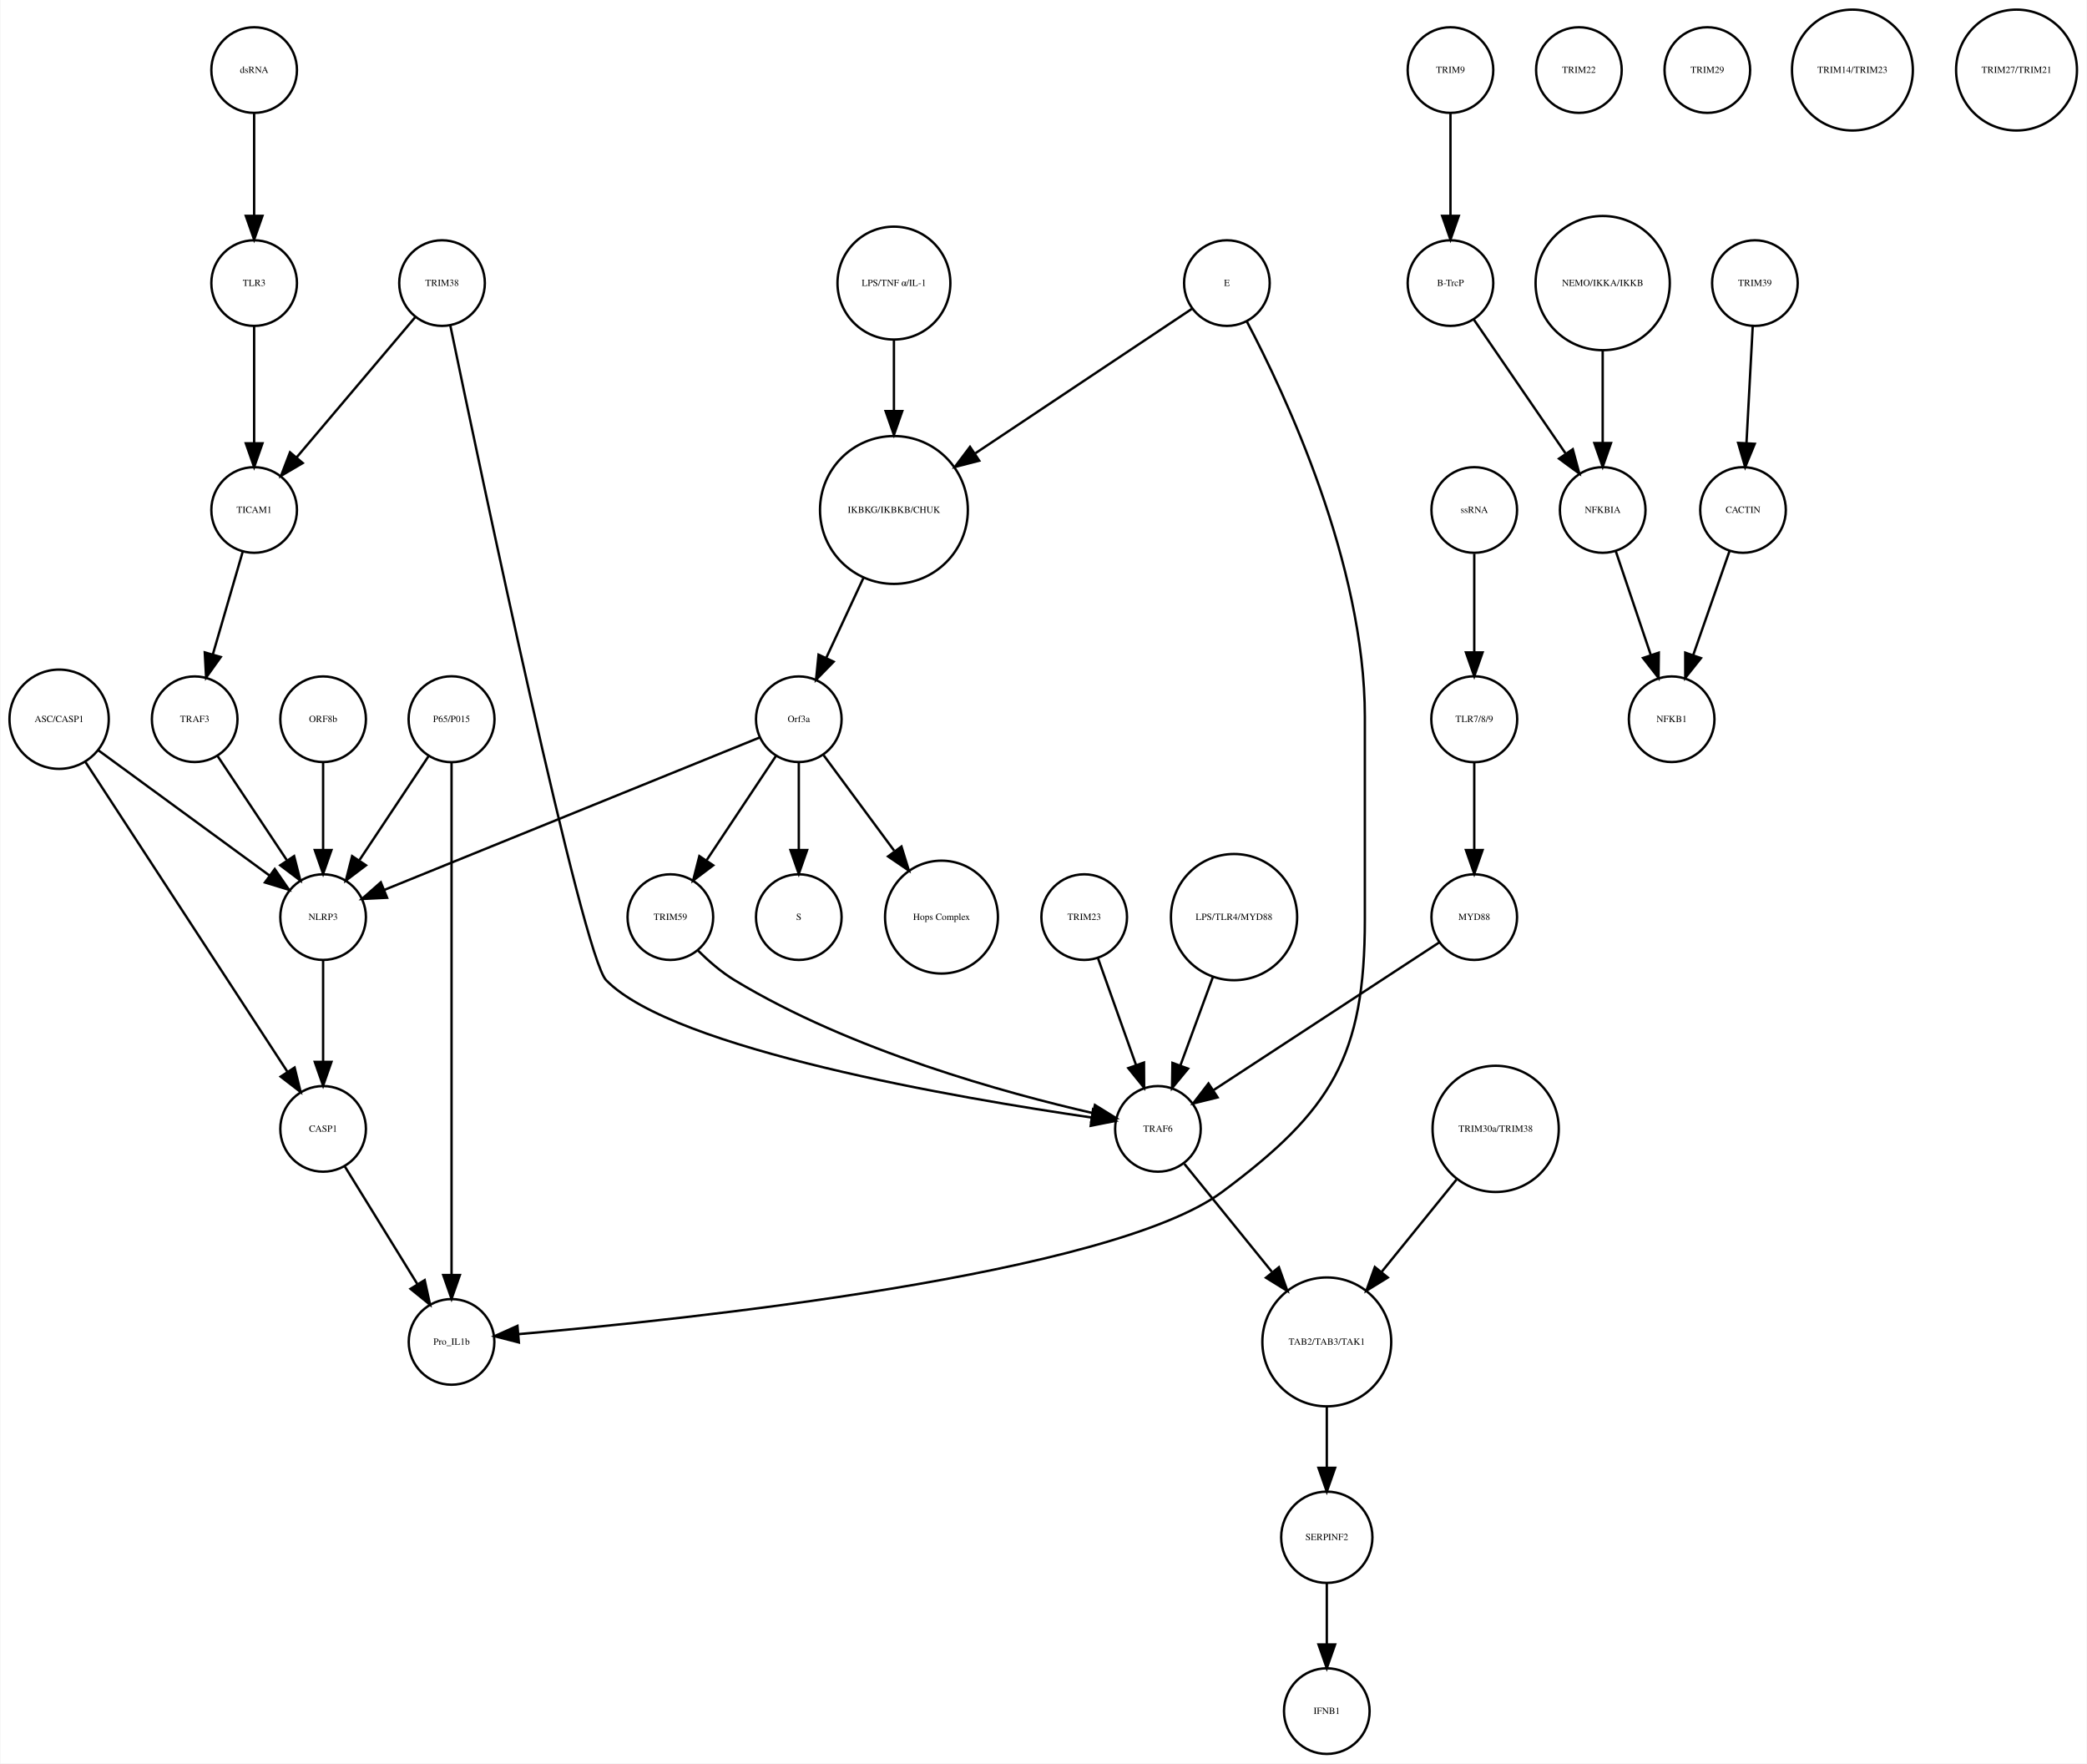
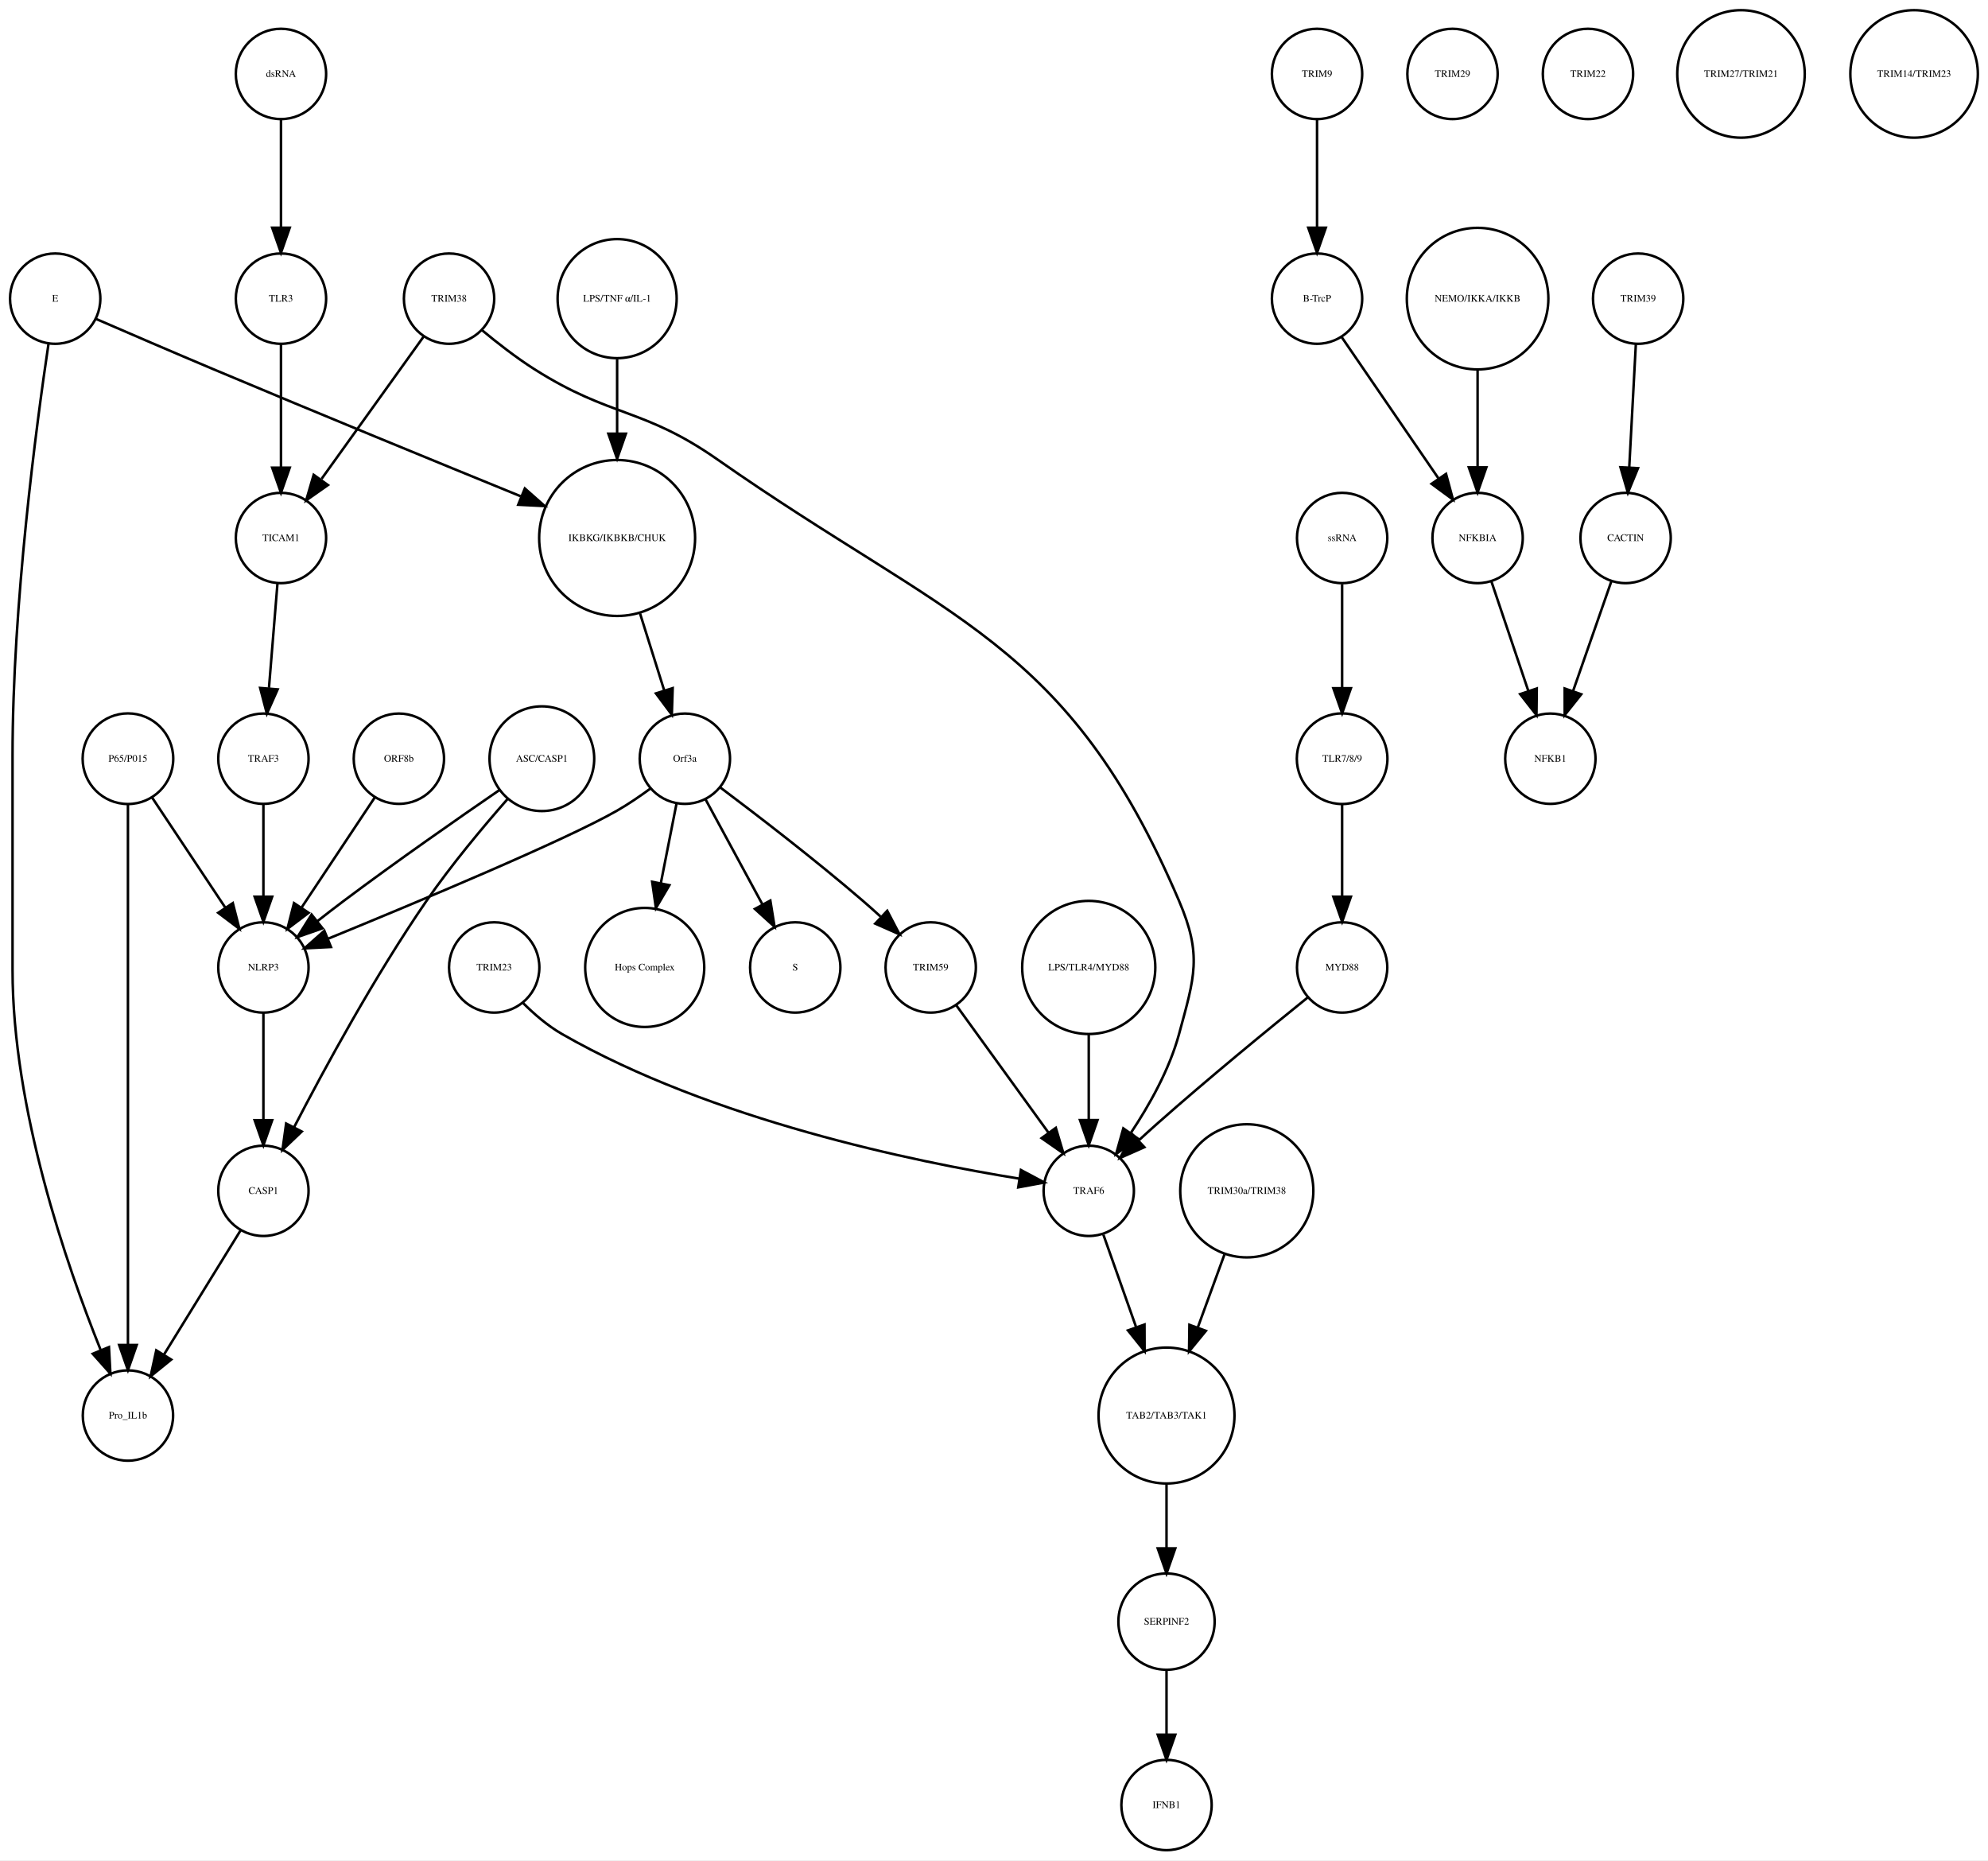
- <svg xmlns="http://www.w3.org/2000/svg" width="877pt" height="741pt" viewBox="0.00 0.00 877.14 741.41">
+ <svg xmlns="http://www.w3.org/2000/svg" width="792pt" height="741pt" viewBox="0.00 0.00 792.46 741.41">
  <g id="graph0" class="graph" transform="scale(1 1) rotate(0) translate(4 737.415)">
-     <polygon fill="white" stroke="none" points="-4,4 -4,-737.415 873.139,-737.415 873.139,4 -4,4" />
+     <polygon fill="white" stroke="none" points="-4,4 -4,-737.415 788.456,-737.415 788.456,4 -4,4" />
    <g id="node1" class="node">
-       <ellipse fill="none" stroke="black" cx="371.683" cy="-522.999" rx="31.08" ry="31.08" />
-       <text text-anchor="middle" x="371.683" y="-521.799" font-family="Times,serif" font-size="4.00">IKBKG/IKBKB/CHUK</text>
+       <ellipse fill="none" stroke="black" cx="242" cy="-522.999" rx="31.08" ry="31.08" />
+       <text text-anchor="middle" x="242" y="-521.799" font-family="Times,serif" font-size="4.00">IKBKG/IKBKB/CHUK</text>
    </g>
    <g id="node2" class="node">
-       <ellipse fill="none" stroke="black" cx="331.683" cy="-435.026" rx="18" ry="18" />
-       <text text-anchor="middle" x="331.683" y="-433.826" font-family="Times,serif" font-size="4.00">Orf3a</text>
+       <ellipse fill="none" stroke="black" cx="269" cy="-435.026" rx="18" ry="18" />
+       <text text-anchor="middle" x="269" y="-433.826" font-family="Times,serif" font-size="4.00">Orf3a</text>
    </g>
    <g id="edge1" class="edge">
-       <path fill="none" stroke="black" d="M358.806,-494.323C353.822,-483.61 348.158,-471.437 343.3,-460.996" />
-       <polygon fill="black" stroke="black" points="346.33,-459.21 338.938,-451.62 339.983,-462.163 346.33,-459.21" />
+       <path fill="none" stroke="black" d="M251.141,-492.892C254.242,-483.019 257.686,-472.051 260.717,-462.402" />
+       <polygon fill="black" stroke="black" points="264.149,-463.154 263.806,-452.564 257.471,-461.056 264.149,-463.154" />
    </g>
    <g id="node3" class="node">
-       <ellipse fill="none" stroke="black" cx="331.683" cy="-351.827" rx="18" ry="18" />
-       <text text-anchor="middle" x="331.683" y="-350.627" font-family="Times,serif" font-size="4.00">S</text>
+       <ellipse fill="none" stroke="black" cx="313" cy="-351.827" rx="18" ry="18" />
+       <text text-anchor="middle" x="313" y="-350.627" font-family="Times,serif" font-size="4.00">S</text>
    </g>
    <g id="edge2" class="edge">
-       <path fill="none" stroke="black" d="M331.683,-416.806C331.683,-406.148 331.683,-392.23 331.683,-380.097" />
-       <polygon fill="black" stroke="black" points="335.183,-380.022 331.683,-370.022 328.183,-380.022 335.183,-380.022" />
+       <path fill="none" stroke="black" d="M277.276,-418.753C283.668,-406.958 292.632,-390.414 299.982,-376.851" />
+       <polygon fill="black" stroke="black" points="303.074,-378.491 304.761,-368.031 296.919,-375.156 303.074,-378.491" />
    </g>
    <g id="node9" class="node">
-       <ellipse fill="none" stroke="black" cx="391.683" cy="-351.827" rx="23.73" ry="23.73" />
-       <text text-anchor="middle" x="391.683" y="-350.627" font-family="Times,serif" font-size="4.00">Hops Complex</text>
+       <ellipse fill="none" stroke="black" cx="253" cy="-351.827" rx="23.73" ry="23.73" />
+       <text text-anchor="middle" x="253" y="-350.627" font-family="Times,serif" font-size="4.00">Hops Complex</text>
    </g>
    <g id="edge3" class="edge">
-       <path fill="none" stroke="black" d="M342.134,-419.882C350.287,-408.85 361.85,-393.2 371.756,-379.794" />
-       <polygon fill="black" stroke="black" points="374.846,-381.502 377.974,-371.379 369.216,-377.342 374.846,-381.502" />
+       <path fill="none" stroke="black" d="M265.685,-417.202C263.881,-408.049 261.587,-396.407 259.448,-385.548" />
+       <polygon fill="black" stroke="black" points="262.832,-384.617 257.464,-375.483 255.964,-385.971 262.832,-384.617" />
+     </g>
+     <g id="node11" class="node">
+       <ellipse fill="none" stroke="black" cx="101" cy="-351.827" rx="18" ry="18" />
+       <text text-anchor="middle" x="101" y="-350.627" font-family="Times,serif" font-size="4.00">NLRP3</text>
+     </g>
+     <g id="edge4" class="edge">
+       <path fill="none" stroke="black" d="M255.378,-423.207C251.211,-420.144 246.529,-416.941 242,-414.343 221.44,-402.554 161.617,-377.544 126.854,-363.311" />
+       <polygon fill="black" stroke="black" points="127.935,-359.972 117.354,-359.434 125.291,-366.453 127.935,-359.972" />
+     </g>
+     <g id="node17" class="node">
+       <ellipse fill="none" stroke="black" cx="367" cy="-351.827" rx="18" ry="18" />
+       <text text-anchor="middle" x="367" y="-350.627" font-family="Times,serif" font-size="4.00">TRIM59</text>
+     </g>
+     <g id="edge5" class="edge">
+       <path fill="none" stroke="black" d="M283.181,-423.514C297.736,-412.584 320.892,-394.805 340,-378.343 342.291,-376.37 344.647,-374.264 346.97,-372.14" />
+       <polygon fill="black" stroke="black" points="349.674,-374.403 354.585,-365.015 344.891,-369.292 349.674,-374.403" />
+     </g>
+     <g id="node4" class="node">
+       <ellipse fill="none" stroke="black" cx="521" cy="-707.959" rx="18" ry="18" />
+       <text text-anchor="middle" x="521" y="-706.759" font-family="Times,serif" font-size="4.00">TRIM9</text>
+     </g>
+     <g id="node5" class="node">
+       <ellipse fill="none" stroke="black" cx="521" cy="-618.396" rx="18" ry="18" />
+       <text text-anchor="middle" x="521" y="-617.196" font-family="Times,serif" font-size="4.00">B-TrcP</text>
+     </g>
+     <g id="edge6" class="edge">
+       <path fill="none" stroke="black" d="M521,-689.659C521,-677.426 521,-660.775 521,-646.753" />
+       <polygon fill="black" stroke="black" points="524.5,-646.659 521,-636.659 517.5,-646.659 524.5,-646.659" />
+     </g>
+     <g id="node37" class="node">
+       <ellipse fill="none" stroke="black" cx="585" cy="-522.999" rx="18" ry="18" />
+       <text text-anchor="middle" x="585" y="-521.799" font-family="Times,serif" font-size="4.00">NFKBIA</text>
+     </g>
+     <g id="edge7" class="edge">
+       <path fill="none" stroke="black" d="M530.72,-603.211C540.964,-588.262 557.254,-564.489 569.319,-546.883" />
+       <polygon fill="black" stroke="black" points="572.423,-548.545 575.188,-538.317 566.648,-544.588 572.423,-548.545" />
+     </g>
+     <g id="node6" class="node">
+       <ellipse fill="none" stroke="black" cx="649" cy="-618.396" rx="18" ry="18" />
+       <text text-anchor="middle" x="649" y="-617.196" font-family="Times,serif" font-size="4.00">TRIM39</text>
+     </g>
+     <g id="node7" class="node">
+       <ellipse fill="none" stroke="black" cx="644" cy="-522.999" rx="18" ry="18" />
+       <text text-anchor="middle" x="644" y="-521.799" font-family="Times,serif" font-size="4.00">CACTIN</text>
+     </g>
+     <g id="edge8" class="edge">
+       <path fill="none" stroke="black" d="M648.083,-600.265C647.35,-586.573 646.308,-567.12 645.461,-551.288" />
+       <polygon fill="black" stroke="black" points="648.941,-550.819 644.911,-541.021 641.951,-551.193 648.941,-550.819" />
+     </g>
+     <g id="node8" class="node">
+       <ellipse fill="none" stroke="black" cx="614" cy="-435.026" rx="18" ry="18" />
+       <text text-anchor="middle" x="614" y="-433.826" font-family="Times,serif" font-size="4.00">NFKB1</text>
+     </g>
+     <g id="edge9" class="edge">
+       <path fill="none" stroke="black" d="M638.357,-505.828C634.069,-493.538 628.081,-476.378 623.115,-462.149" />
+       <polygon fill="black" stroke="black" points="626.319,-460.705 619.719,-452.417 619.71,-463.012 626.319,-460.705" />
+     </g>
+     <g id="node10" class="node">
+       <ellipse fill="none" stroke="black" cx="575" cy="-707.959" rx="18" ry="18" />
+       <text text-anchor="middle" x="575" y="-706.759" font-family="Times,serif" font-size="4.00">TRIM29</text>
+     </g>
+     <g id="node38" class="node">
+       <ellipse fill="none" stroke="black" cx="101" cy="-262.794" rx="18" ry="18" />
+       <text text-anchor="middle" x="101" y="-261.594" font-family="Times,serif" font-size="4.00">CASP1</text>
+     </g>
+     <g id="edge10" class="edge">
+       <path fill="none" stroke="black" d="M101,-333.632C101,-321.473 101,-304.923 101,-290.986" />
+       <polygon fill="black" stroke="black" points="104.5,-290.953 101,-280.953 97.5,-290.953 104.5,-290.953" />
+     </g>
+     <g id="node12" class="node">
+       <ellipse fill="none" stroke="black" cx="629" cy="-707.959" rx="18" ry="18" />
+       <text text-anchor="middle" x="629" y="-706.759" font-family="Times,serif" font-size="4.00">TRIM22</text>
+     </g>
+     <g id="node13" class="node">
+       <ellipse fill="none" stroke="black" cx="101" cy="-435.026" rx="18" ry="18" />
+       <text text-anchor="middle" x="101" y="-433.826" font-family="Times,serif" font-size="4.00">TRAF3</text>
+     </g>
+     <g id="edge11" class="edge">
+       <path fill="none" stroke="black" d="M101,-416.806C101,-406.148 101,-392.23 101,-380.097" />
+       <polygon fill="black" stroke="black" points="104.5,-380.022 101,-370.022 97.5,-380.022 104.5,-380.022" />
+     </g>
+     <g id="node14" class="node">
+       <ellipse fill="none" stroke="black" cx="531" cy="-522.999" rx="18" ry="18" />
+       <text text-anchor="middle" x="531" y="-521.799" font-family="Times,serif" font-size="4.00">ssRNA</text>
+     </g>
+     <g id="node16" class="node">
+       <ellipse fill="none" stroke="black" cx="531" cy="-435.026" rx="18.062" ry="18.062" />
+       <text text-anchor="middle" x="531" y="-433.826" font-family="Times,serif" font-size="4.00">TLR7/8/9</text>
+     </g>
+     <g id="edge12" class="edge">
+       <path fill="none" stroke="black" d="M531,-504.601C531,-492.754 531,-476.83 531,-463.309" />
+       <polygon fill="black" stroke="black" points="534.5,-463.105 531,-453.105 527.5,-463.105 534.5,-463.105" />
+     </g>
+     <g id="node15" class="node">
+       <ellipse fill="none" stroke="black" cx="193" cy="-351.827" rx="18" ry="18" />
+       <text text-anchor="middle" x="193" y="-350.627" font-family="Times,serif" font-size="4.00">TRIM23</text>
+     </g>
+     <g id="node29" class="node">
+       <ellipse fill="none" stroke="black" cx="430" cy="-262.794" rx="18" ry="18" />
+       <text text-anchor="middle" x="430" y="-261.594" font-family="Times,serif" font-size="4.00">TRAF6</text>
+     </g>
+     <g id="edge13" class="edge">
+       <path fill="none" stroke="black" d="M204.363,-337.79C208.849,-333.301 214.294,-328.585 220,-325.31 279.863,-290.951 360.529,-274.377 402.318,-267.65" />
+       <polygon fill="black" stroke="black" points="402.957,-271.093 412.308,-266.112 401.892,-264.174 402.957,-271.093" />
+     </g>
+     <g id="node26" class="node">
+       <ellipse fill="none" stroke="black" cx="531" cy="-351.827" rx="18" ry="18" />
+       <text text-anchor="middle" x="531" y="-350.627" font-family="Times,serif" font-size="4.00">MYD88</text>
+     </g>
+     <g id="edge14" class="edge">
+       <path fill="none" stroke="black" d="M531,-416.806C531,-406.148 531,-392.23 531,-380.097" />
+       <polygon fill="black" stroke="black" points="534.5,-380.022 531,-370.022 527.5,-380.022 534.5,-380.022" />
+     </g>
+     <g id="edge15" class="edge">
+       <path fill="none" stroke="black" d="M377.122,-336.844C387.042,-323.14 402.316,-302.038 413.903,-286.032" />
+       <polygon fill="black" stroke="black" points="416.875,-287.895 419.903,-277.743 411.204,-283.791 416.875,-287.895" />
+     </g>
+     <g id="node18" class="node">
+       <ellipse fill="none" stroke="black" cx="108" cy="-618.396" rx="18" ry="18" />
+       <text text-anchor="middle" x="108" y="-617.196" font-family="Times,serif" font-size="4.00">TLR3</text>
+     </g>
+     <g id="node20" class="node">
+       <ellipse fill="none" stroke="black" cx="108" cy="-522.999" rx="18" ry="18" />
+       <text text-anchor="middle" x="108" y="-521.799" font-family="Times,serif" font-size="4.00">TICAM1</text>
+     </g>
+     <g id="edge16" class="edge">
+       <path fill="none" stroke="black" d="M108,-600.265C108,-586.573 108,-567.12 108,-551.288" />
+       <polygon fill="black" stroke="black" points="111.5,-551.02 108,-541.021 104.5,-551.021 111.5,-551.02" />
+     </g>
+     <g id="node19" class="node">
+       <ellipse fill="none" stroke="black" cx="47" cy="-173.231" rx="18" ry="18" />
+       <text text-anchor="middle" x="47" y="-172.031" font-family="Times,serif" font-size="4.00">Pro_IL1b</text>
+     </g>
+     <g id="edge17" class="edge">
+       <path fill="none" stroke="black" d="M106.617,-505.013C105.649,-493.12 104.334,-476.974 103.22,-463.292" />
+       <polygon fill="black" stroke="black" points="106.68,-462.659 102.38,-452.976 99.703,-463.227 106.68,-462.659" />
    </g>
    <g id="node21" class="node">
-       <ellipse fill="none" stroke="black" cx="131.683" cy="-351.827" rx="18" ry="18" />
-       <text text-anchor="middle" x="131.683" y="-350.627" font-family="Times,serif" font-size="4.00">NLRP3</text>
-     </g>
-     <g id="edge4" class="edge">
-       <path fill="none" stroke="black" d="M315.316,-427.381C280.583,-413.28 199.266,-380.265 157.478,-363.3" />
-       <polygon fill="black" stroke="black" points="158.577,-359.969 147.995,-359.45 155.944,-366.455 158.577,-359.969" />
+       <ellipse fill="none" stroke="black" cx="108" cy="-707.959" rx="18" ry="18" />
+       <text text-anchor="middle" x="108" y="-706.759" font-family="Times,serif" font-size="4.00">dsRNA</text>
+     </g>
+     <g id="edge18" class="edge">
+       <path fill="none" stroke="black" d="M108,-689.659C108,-677.426 108,-660.775 108,-646.753" />
+       <polygon fill="black" stroke="black" points="111.5,-646.659 108,-636.659 104.5,-646.659 111.5,-646.659" />
+     </g>
+     <g id="node22" class="node">
+       <ellipse fill="none" stroke="black" cx="155" cy="-435.026" rx="18" ry="18" />
+       <text text-anchor="middle" x="155" y="-433.826" font-family="Times,serif" font-size="4.00">ORF8b</text>
+     </g>
+     <g id="edge19" class="edge">
+       <path fill="none" stroke="black" d="M145.346,-419.51C137.283,-407.385 125.641,-389.88 116.309,-375.847" />
+       <polygon fill="black" stroke="black" points="119.023,-373.607 110.571,-367.218 113.194,-377.483 119.023,-373.607" />
+     </g>
+     <g id="node23" class="node">
+       <ellipse fill="none" stroke="black" cx="690" cy="-707.959" rx="25.412" ry="25.412" />
+       <text text-anchor="middle" x="690" y="-706.759" font-family="Times,serif" font-size="4.00">TRIM27/TRIM21</text>
+     </g>
+     <g id="node24" class="node">
+       <ellipse fill="none" stroke="black" cx="461" cy="-91.092" rx="19.184" ry="19.184" />
+       <text text-anchor="middle" x="461" y="-89.892" font-family="Times,serif" font-size="4.00">SERPINF2</text>
+     </g>
+     <g id="node28" class="node">
+       <ellipse fill="none" stroke="black" cx="461" cy="-18" rx="18" ry="18" />
+       <text text-anchor="middle" x="461" y="-16.8" font-family="Times,serif" font-size="4.00">IFNB1</text>
+     </g>
+     <g id="edge20" class="edge">
+       <path fill="none" stroke="black" d="M461,-71.784C461,-64.031 461,-54.836 461,-46.309" />
+       <polygon fill="black" stroke="black" points="464.5,-46.025 461,-36.026 457.5,-46.026 464.5,-46.025" />
+     </g>
+     <g id="node25" class="node">
+       <ellipse fill="none" stroke="black" cx="242" cy="-618.396" rx="23.73" ry="23.73" />
+       <text text-anchor="middle" x="242" y="-617.196" font-family="Times,serif" font-size="4.00">LPS/TNF α/IL-1</text>
+     </g>
+     <g id="edge21" class="edge">
+       <path fill="none" stroke="black" d="M242,-594.309C242,-585.408 242,-574.955 242,-564.87" />
+       <polygon fill="black" stroke="black" points="245.5,-564.574 242,-554.574 238.5,-564.574 245.5,-564.574" />
+     </g>
+     <g id="edge22" class="edge">
+       <path fill="none" stroke="black" d="M517.415,-339.966C502.405,-327.867 477.627,-307.598 457,-289.31 454.738,-287.305 452.399,-285.178 450.087,-283.042" />
+       <polygon fill="black" stroke="black" points="452.17,-280.197 442.483,-275.905 447.379,-285.301 452.17,-280.197" />
+     </g>
+     <g id="node27" class="node">
+       <ellipse fill="none" stroke="black" cx="461" cy="-173.231" rx="27.094" ry="27.094" />
+       <text text-anchor="middle" x="461" y="-172.031" font-family="Times,serif" font-size="4.00">TAB2/TAB3/TAK1</text>
+     </g>
+     <g id="edge23" class="edge">
+       <path fill="none" stroke="black" d="M461,-145.99C461,-137.774 461,-128.673 461,-120.325" />
+       <polygon fill="black" stroke="black" points="464.5,-120.277 461,-110.277 457.5,-120.277 464.5,-120.277" />
+     </g>
+     <g id="edge24" class="edge">
+       <path fill="none" stroke="black" d="M435.831,-245.324C439.484,-235.004 444.331,-221.313 448.796,-208.703" />
+       <polygon fill="black" stroke="black" points="452.226,-209.501 452.264,-198.906 445.627,-207.165 452.226,-209.501" />
+     </g>
+     <g id="node30" class="node">
+       <ellipse fill="none" stroke="black" cx="759" cy="-707.959" rx="25.412" ry="25.412" />
+       <text text-anchor="middle" x="759" y="-706.759" font-family="Times,serif" font-size="4.00">TRIM14/TRIM23</text>
+     </g>
+     <g id="node31" class="node">
+       <ellipse fill="none" stroke="black" cx="585" cy="-618.396" rx="28.215" ry="28.215" />
+       <text text-anchor="middle" x="585" y="-617.196" font-family="Times,serif" font-size="4.00">NEMO/IKKA/IKKB</text>
+     </g>
+     <g id="edge25" class="edge">
+       <path fill="none" stroke="black" d="M585,-590.13C585,-577.887 585,-563.475 585,-551.235" />
+       <polygon fill="black" stroke="black" points="588.5,-551.147 585,-541.147 581.5,-551.147 588.5,-551.147" />
+     </g>
+     <g id="node32" class="node">
+       <ellipse fill="none" stroke="black" cx="175" cy="-618.396" rx="18" ry="18" />
+       <text text-anchor="middle" x="175" y="-617.196" font-family="Times,serif" font-size="4.00">TRIM38</text>
+     </g>
+     <g id="edge27" class="edge">
+       <path fill="none" stroke="black" d="M164.824,-603.211C154.038,-588.175 136.848,-564.212 124.196,-546.576" />
+       <polygon fill="black" stroke="black" points="126.725,-544.096 118.052,-538.011 121.037,-548.177 126.725,-544.096" />
+     </g>
+     <g id="edge26" class="edge">
+       <path fill="none" stroke="black" d="M188.071,-605.884C194.197,-600.78 201.734,-594.9 209,-590.288 239.541,-570.901 252.361,-575.029 282,-554.288 374.703,-489.415 421.533,-482.388 466,-378.343 475.263,-356.67 472.167,-348.06 466,-325.31 462.168,-311.175 454.184,-296.96 446.706,-285.761" />
+       <polygon fill="black" stroke="black" points="449.512,-283.667 440.907,-277.486 443.78,-287.684 449.512,-283.667" />
+     </g>
+     <g id="node33" class="node">
+       <ellipse fill="none" stroke="black" cx="47" cy="-435.026" rx="18.062" ry="18.062" />
+       <text text-anchor="middle" x="47" y="-433.826" font-family="Times,serif" font-size="4.00">P65/P015</text>
+     </g>
+     <g id="edge29" class="edge">
+       <path fill="none" stroke="black" d="M56.654,-419.51C64.717,-407.385 76.359,-389.88 85.691,-375.847" />
+       <polygon fill="black" stroke="black" points="88.806,-377.483 91.43,-367.218 82.978,-373.607 88.806,-377.483" />
+     </g>
+     <g id="edge28" class="edge">
+       <path fill="none" stroke="black" d="M47,-416.98C47,-372.941 47,-255.078 47,-201.461" />
+       <polygon fill="black" stroke="black" points="50.5,-201.339 47,-191.339 43.5,-201.339 50.5,-201.339" />
+     </g>
+     <g id="node34" class="node">
+       <ellipse fill="none" stroke="black" cx="493" cy="-262.794" rx="26.533" ry="26.533" />
+       <text text-anchor="middle" x="493" y="-261.594" font-family="Times,serif" font-size="4.00">TRIM30a/TRIM38</text>
+     </g>
+     <g id="edge30" class="edge">
+       <path fill="none" stroke="black" d="M484.086,-237.403C480.785,-228.37 476.98,-217.957 473.423,-208.224" />
+       <polygon fill="black" stroke="black" points="476.697,-206.986 469.977,-198.795 470.122,-209.389 476.697,-206.986" />
    </g>
    <g id="node35" class="node">
-       <ellipse fill="none" stroke="black" cx="277.683" cy="-351.827" rx="18" ry="18" />
-       <text text-anchor="middle" x="277.683" y="-350.627" font-family="Times,serif" font-size="4.00">TRIM59</text>
-     </g>
-     <g id="edge5" class="edge">
-       <path fill="none" stroke="black" d="M322.029,-419.51C313.966,-407.385 302.324,-389.88 292.992,-375.847" />
-       <polygon fill="black" stroke="black" points="295.705,-373.607 287.253,-367.218 289.877,-377.483 295.705,-373.607" />
-     </g>
-     <g id="node4" class="node">
-       <ellipse fill="none" stroke="black" cx="605.683" cy="-707.959" rx="18" ry="18" />
-       <text text-anchor="middle" x="605.683" y="-706.759" font-family="Times,serif" font-size="4.00">TRIM9</text>
-     </g>
-     <g id="node5" class="node">
-       <ellipse fill="none" stroke="black" cx="605.683" cy="-618.396" rx="18" ry="18" />
-       <text text-anchor="middle" x="605.683" y="-617.196" font-family="Times,serif" font-size="4.00">B-TrcP</text>
-     </g>
-     <g id="edge6" class="edge">
-       <path fill="none" stroke="black" d="M605.683,-689.659C605.683,-677.426 605.683,-660.775 605.683,-646.753" />
-       <polygon fill="black" stroke="black" points="609.183,-646.659 605.683,-636.659 602.183,-646.659 609.183,-646.659" />
-     </g>
-     <g id="node18" class="node">
-       <ellipse fill="none" stroke="black" cx="669.683" cy="-522.999" rx="18" ry="18" />
-       <text text-anchor="middle" x="669.683" y="-521.799" font-family="Times,serif" font-size="4.00">NFKBIA</text>
-     </g>
-     <g id="edge7" class="edge">
-       <path fill="none" stroke="black" d="M615.403,-603.211C625.647,-588.262 641.937,-564.489 654.002,-546.883" />
-       <polygon fill="black" stroke="black" points="657.106,-548.545 659.871,-538.317 651.331,-544.588 657.106,-548.545" />
-     </g>
-     <g id="node6" class="node">
-       <ellipse fill="none" stroke="black" cx="733.683" cy="-618.396" rx="18" ry="18" />
-       <text text-anchor="middle" x="733.683" y="-617.196" font-family="Times,serif" font-size="4.00">TRIM39</text>
-     </g>
-     <g id="node7" class="node">
-       <ellipse fill="none" stroke="black" cx="728.683" cy="-522.999" rx="18" ry="18" />
-       <text text-anchor="middle" x="728.683" y="-521.799" font-family="Times,serif" font-size="4.00">CACTIN</text>
-     </g>
-     <g id="edge8" class="edge">
-       <path fill="none" stroke="black" d="M732.766,-600.265C732.033,-586.573 730.991,-567.12 730.144,-551.288" />
-       <polygon fill="black" stroke="black" points="733.624,-550.819 729.594,-541.021 726.634,-551.193 733.624,-550.819" />
-     </g>
-     <g id="node8" class="node">
-       <ellipse fill="none" stroke="black" cx="698.683" cy="-435.026" rx="18" ry="18" />
-       <text text-anchor="middle" x="698.683" y="-433.826" font-family="Times,serif" font-size="4.00">NFKB1</text>
-     </g>
-     <g id="edge9" class="edge">
-       <path fill="none" stroke="black" d="M723.04,-505.828C718.751,-493.538 712.764,-476.378 707.798,-462.149" />
-       <polygon fill="black" stroke="black" points="711.002,-460.705 704.402,-452.417 704.392,-463.012 711.002,-460.705" />
-     </g>
-     <g id="node10" class="node">
-       <ellipse fill="none" stroke="black" cx="131.683" cy="-435.026" rx="18" ry="18" />
-       <text text-anchor="middle" x="131.683" y="-433.826" font-family="Times,serif" font-size="4.00">ORF8b</text>
-     </g>
-     <g id="edge10" class="edge">
-       <path fill="none" stroke="black" d="M131.683,-416.806C131.683,-406.148 131.683,-392.23 131.683,-380.097" />
-       <polygon fill="black" stroke="black" points="135.183,-380.022 131.683,-370.022 128.183,-380.022 135.183,-380.022" />
-     </g>
-     <g id="node11" class="node">
-       <ellipse fill="none" stroke="black" cx="131.683" cy="-262.794" rx="18" ry="18" />
-       <text text-anchor="middle" x="131.683" y="-261.594" font-family="Times,serif" font-size="4.00">CASP1</text>
-     </g>
-     <g id="node34" class="node">
-       <ellipse fill="none" stroke="black" cx="185.683" cy="-173.231" rx="18" ry="18" />
-       <text text-anchor="middle" x="185.683" y="-172.031" font-family="Times,serif" font-size="4.00">Pro_IL1b</text>
-     </g>
-     <g id="edge11" class="edge">
-       <path fill="none" stroke="black" d="M140.843,-246.94C149.194,-233.398 161.667,-213.174 171.339,-197.49" />
-       <polygon fill="black" stroke="black" points="174.388,-199.214 176.658,-188.865 168.43,-195.54 174.388,-199.214" />
-     </g>
-     <g id="node12" class="node">
-       <ellipse fill="none" stroke="black" cx="451.683" cy="-351.827" rx="18" ry="18" />
-       <text text-anchor="middle" x="451.683" y="-350.627" font-family="Times,serif" font-size="4.00">TRIM23</text>
-     </g>
-     <g id="node13" class="node">
-       <ellipse fill="none" stroke="black" cx="482.683" cy="-262.794" rx="18" ry="18" />
-       <text text-anchor="middle" x="482.683" y="-261.594" font-family="Times,serif" font-size="4.00">TRAF6</text>
-     </g>
-     <g id="edge12" class="edge">
-       <path fill="none" stroke="black" d="M457.514,-334.457C462.017,-321.814 468.333,-304.082 473.511,-289.544" />
-       <polygon fill="black" stroke="black" points="476.82,-290.685 476.878,-280.091 470.226,-288.337 476.82,-290.685" />
-     </g>
-     <g id="node16" class="node">
-       <ellipse fill="none" stroke="black" cx="553.683" cy="-173.231" rx="27.094" ry="27.094" />
-       <text text-anchor="middle" x="553.683" y="-172.031" font-family="Times,serif" font-size="4.00">TAB2/TAB3/TAK1</text>
-     </g>
-     <g id="edge13" class="edge">
-       <path fill="none" stroke="black" d="M493.777,-248.112C503.583,-236.018 518.205,-217.985 530.548,-202.762" />
-       <polygon fill="black" stroke="black" points="533.547,-204.622 537.126,-194.65 528.109,-200.213 533.547,-204.622" />
-     </g>
-     <g id="node14" class="node">
-       <ellipse fill="none" stroke="black" cx="102.683" cy="-522.999" rx="18" ry="18" />
-       <text text-anchor="middle" x="102.683" y="-521.799" font-family="Times,serif" font-size="4.00">TICAM1</text>
-     </g>
-     <g id="node20" class="node">
-       <ellipse fill="none" stroke="black" cx="77.683" cy="-435.026" rx="18" ry="18" />
-       <text text-anchor="middle" x="77.683" y="-433.826" font-family="Times,serif" font-size="4.00">TRAF3</text>
-     </g>
-     <g id="edge14" class="edge">
-       <path fill="none" stroke="black" d="M97.863,-505.422C94.3,-493.172 89.379,-476.249 85.289,-462.182" />
-       <polygon fill="black" stroke="black" points="88.641,-461.177 82.488,-452.552 81.92,-463.131 88.641,-461.177" />
-     </g>
-     <g id="node15" class="node">
-       <ellipse fill="none" stroke="black" cx="185.683" cy="-435.026" rx="18.062" ry="18.062" />
-       <text text-anchor="middle" x="185.683" y="-433.826" font-family="Times,serif" font-size="4.00">P65/P015</text>
-     </g>
-     <g id="edge15" class="edge">
-       <path fill="none" stroke="black" d="M176.029,-419.51C167.966,-407.385 156.324,-389.88 146.992,-375.847" />
-       <polygon fill="black" stroke="black" points="149.705,-373.607 141.253,-367.218 143.877,-377.483 149.705,-373.607" />
-     </g>
-     <g id="edge16" class="edge">
-       <path fill="none" stroke="black" d="M185.683,-416.98C185.683,-372.941 185.683,-255.078 185.683,-201.461" />
-       <polygon fill="black" stroke="black" points="189.183,-201.339 185.683,-191.339 182.183,-201.339 189.183,-201.339" />
-     </g>
-     <g id="node23" class="node">
-       <ellipse fill="none" stroke="black" cx="553.683" cy="-91.092" rx="19.184" ry="19.184" />
-       <text text-anchor="middle" x="553.683" y="-89.892" font-family="Times,serif" font-size="4.00">SERPINF2</text>
-     </g>
-     <g id="edge17" class="edge">
-       <path fill="none" stroke="black" d="M553.683,-145.99C553.683,-137.774 553.683,-128.673 553.683,-120.325" />
-       <polygon fill="black" stroke="black" points="557.183,-120.277 553.683,-110.277 550.183,-120.277 557.183,-120.277" />
-     </g>
-     <g id="node17" class="node">
-       <ellipse fill="none" stroke="black" cx="102.683" cy="-707.959" rx="18" ry="18" />
-       <text text-anchor="middle" x="102.683" y="-706.759" font-family="Times,serif" font-size="4.00">dsRNA</text>
-     </g>
-     <g id="node22" class="node">
-       <ellipse fill="none" stroke="black" cx="102.683" cy="-618.396" rx="18" ry="18" />
-       <text text-anchor="middle" x="102.683" y="-617.196" font-family="Times,serif" font-size="4.00">TLR3</text>
-     </g>
-     <g id="edge18" class="edge">
-       <path fill="none" stroke="black" d="M102.683,-689.659C102.683,-677.426 102.683,-660.775 102.683,-646.753" />
-       <polygon fill="black" stroke="black" points="106.183,-646.659 102.683,-636.659 99.183,-646.659 106.183,-646.659" />
-     </g>
-     <g id="edge19" class="edge">
-       <path fill="none" stroke="black" d="M675.138,-505.828C679.283,-493.538 685.071,-476.378 689.871,-462.149" />
-       <polygon fill="black" stroke="black" points="693.274,-463.011 693.154,-452.417 686.641,-460.774 693.274,-463.011" />
-     </g>
-     <g id="node19" class="node">
-       <ellipse fill="none" stroke="black" cx="181.683" cy="-618.396" rx="18" ry="18" />
-       <text text-anchor="middle" x="181.683" y="-617.196" font-family="Times,serif" font-size="4.00">TRIM38</text>
-     </g>
-     <g id="edge21" class="edge">
-       <path fill="none" stroke="black" d="M185.138,-600.672C197.707,-540.139 240.78,-335.486 250.683,-325.31 279.086,-296.124 399.373,-275.644 454.668,-267.59" />
-       <polygon fill="black" stroke="black" points="455.407,-271.02 464.814,-266.146 454.421,-264.09 455.407,-271.02" />
-     </g>
-     <g id="edge20" class="edge">
-       <path fill="none" stroke="black" d="M170.364,-604.014C157.341,-588.617 135.789,-563.138 120.508,-545.072" />
-       <polygon fill="black" stroke="black" points="123.111,-542.73 113.981,-537.355 117.767,-547.251 123.111,-542.73" />
-     </g>
-     <g id="edge22" class="edge">
-       <path fill="none" stroke="black" d="M87.337,-419.51C95.4,-407.385 107.042,-389.88 116.374,-375.847" />
-       <polygon fill="black" stroke="black" points="119.489,-377.483 122.112,-367.218 113.66,-373.607 119.489,-377.483" />
-     </g>
-     <g id="edge23" class="edge">
-       <path fill="none" stroke="black" d="M131.683,-333.632C131.683,-321.473 131.683,-304.923 131.683,-290.986" />
-       <polygon fill="black" stroke="black" points="135.183,-290.953 131.683,-280.953 128.183,-290.953 135.183,-290.953" />
-     </g>
-     <g id="edge24" class="edge">
-       <path fill="none" stroke="black" d="M102.683,-600.265C102.683,-586.573 102.683,-567.12 102.683,-551.288" />
-       <polygon fill="black" stroke="black" points="106.183,-551.02 102.683,-541.021 99.183,-551.021 106.183,-551.02" />
-     </g>
-     <g id="node24" class="node">
-       <ellipse fill="none" stroke="black" cx="553.683" cy="-18" rx="18" ry="18" />
-       <text text-anchor="middle" x="553.683" y="-16.8" font-family="Times,serif" font-size="4.00">IFNB1</text>
-     </g>
-     <g id="edge25" class="edge">
-       <path fill="none" stroke="black" d="M553.683,-71.784C553.683,-64.031 553.683,-54.836 553.683,-46.309" />
-       <polygon fill="black" stroke="black" points="557.183,-46.025 553.683,-36.026 550.183,-46.026 557.183,-46.025" />
-     </g>
-     <g id="node25" class="node">
-       <ellipse fill="none" stroke="black" cx="514.683" cy="-351.827" rx="26.533" ry="26.533" />
-       <text text-anchor="middle" x="514.683" y="-350.627" font-family="Times,serif" font-size="4.00">LPS/TLR4/MYD88</text>
-     </g>
-     <g id="edge26" class="edge">
-       <path fill="none" stroke="black" d="M505.769,-326.583C501.535,-315.068 496.472,-301.297 492.167,-289.59" />
-       <polygon fill="black" stroke="black" points="495.356,-288.119 488.62,-279.941 488.786,-290.535 495.356,-288.119" />
-     </g>
-     <g id="node26" class="node">
-       <ellipse fill="none" stroke="black" cx="624.683" cy="-262.794" rx="26.533" ry="26.533" />
-       <text text-anchor="middle" x="624.683" y="-261.594" font-family="Times,serif" font-size="4.00">TRIM30a/TRIM38</text>
-     </g>
-     <g id="edge27" class="edge">
-       <path fill="none" stroke="black" d="M608.216,-241.485C598.874,-229.964 587.035,-215.363 576.777,-202.713" />
-       <polygon fill="black" stroke="black" points="579.324,-200.296 570.307,-194.733 573.886,-204.705 579.324,-200.296" />
-     </g>
-     <g id="node27" class="node">
-       <ellipse fill="none" stroke="black" cx="659.683" cy="-707.959" rx="18" ry="18" />
-       <text text-anchor="middle" x="659.683" y="-706.759" font-family="Times,serif" font-size="4.00">TRIM22</text>
-     </g>
-     <g id="node28" class="node">
-       <ellipse fill="none" stroke="black" cx="511.683" cy="-618.396" rx="18" ry="18" />
-       <text text-anchor="middle" x="511.683" y="-617.196" font-family="Times,serif" font-size="4.00">E</text>
-     </g>
-     <g id="edge29" class="edge">
-       <path fill="none" stroke="black" d="M496.965,-607.577C475.524,-593.273 435.086,-566.296 405.943,-546.854" />
-       <polygon fill="black" stroke="black" points="407.555,-543.723 397.294,-541.085 403.671,-549.546 407.555,-543.723" />
-     </g>
-     <g id="edge28" class="edge">
-       <path fill="none" stroke="black" d="M519.993,-602.39C536.03,-571.981 569.683,-500.491 569.683,-436.026 569.683,-436.026 569.683,-436.026 569.683,-350.827 569.683,-293.355 555.824,-270.542 509.683,-236.277 462.655,-201.354 283.915,-182.626 213.978,-176.509" />
-       <polygon fill="black" stroke="black" points="213.986,-172.998 203.725,-175.636 213.391,-179.972 213.986,-172.998" />
-     </g>
-     <g id="node29" class="node">
-       <ellipse fill="none" stroke="black" cx="713.683" cy="-707.959" rx="18" ry="18" />
-       <text text-anchor="middle" x="713.683" y="-706.759" font-family="Times,serif" font-size="4.00">TRIM29</text>
-     </g>
-     <g id="node30" class="node">
-       <ellipse fill="none" stroke="black" cx="774.683" cy="-707.959" rx="25.412" ry="25.412" />
-       <text text-anchor="middle" x="774.683" y="-706.759" font-family="Times,serif" font-size="4.00">TRIM14/TRIM23</text>
-     </g>
-     <g id="node31" class="node">
-       <ellipse fill="none" stroke="black" cx="371.683" cy="-618.396" rx="23.73" ry="23.73" />
-       <text text-anchor="middle" x="371.683" y="-617.196" font-family="Times,serif" font-size="4.00">LPS/TNF α/IL-1</text>
-     </g>
-     <g id="edge30" class="edge">
-       <path fill="none" stroke="black" d="M371.683,-594.309C371.683,-585.408 371.683,-574.955 371.683,-564.87" />
-       <polygon fill="black" stroke="black" points="375.183,-564.574 371.683,-554.574 368.183,-564.574 375.183,-564.574" />
-     </g>
-     <g id="node32" class="node">
-       <ellipse fill="none" stroke="black" cx="615.683" cy="-435.026" rx="18.062" ry="18.062" />
-       <text text-anchor="middle" x="615.683" y="-433.826" font-family="Times,serif" font-size="4.00">TLR7/8/9</text>
+       <ellipse fill="none" stroke="black" cx="18" cy="-618.396" rx="18" ry="18" />
+       <text text-anchor="middle" x="18" y="-617.196" font-family="Times,serif" font-size="4.00">E</text>
+     </g>
+     <g id="edge32" class="edge">
+       <path fill="none" stroke="black" d="M34.287,-610.304C46.989,-604.794 65.087,-596.987 81,-590.288 122.785,-572.697 170.872,-552.965 203.534,-539.638" />
+       <polygon fill="black" stroke="black" points="205.212,-542.734 213.151,-535.717 202.569,-536.251 205.212,-542.734" />
+     </g>
+     <g id="edge31" class="edge">
+       <path fill="none" stroke="black" d="M15.344,-600.442C10.562,-568.407 1,-496.748 1,-436.026 1,-436.026 1,-436.026 1,-350.827 1,-295.413 22.473,-233.285 36.077,-199.484" />
+       <polygon fill="black" stroke="black" points="39.435,-200.521 40.014,-189.942 32.964,-197.851 39.435,-200.521" />
    </g>
    <g id="node36" class="node">
-       <ellipse fill="none" stroke="black" cx="615.683" cy="-351.827" rx="18" ry="18" />
-       <text text-anchor="middle" x="615.683" y="-350.627" font-family="Times,serif" font-size="4.00">MYD88</text>
-     </g>
-     <g id="edge31" class="edge">
-       <path fill="none" stroke="black" d="M615.683,-416.806C615.683,-406.148 615.683,-392.23 615.683,-380.097" />
-       <polygon fill="black" stroke="black" points="619.183,-380.022 615.683,-370.022 612.183,-380.022 619.183,-380.022" />
-     </g>
-     <g id="node33" class="node">
-       <ellipse fill="none" stroke="black" cx="615.683" cy="-522.999" rx="18" ry="18" />
-       <text text-anchor="middle" x="615.683" y="-521.799" font-family="Times,serif" font-size="4.00">ssRNA</text>
-     </g>
-     <g id="edge32" class="edge">
-       <path fill="none" stroke="black" d="M615.683,-504.601C615.683,-492.754 615.683,-476.83 615.683,-463.309" />
-       <polygon fill="black" stroke="black" points="619.183,-463.105 615.683,-453.105 612.183,-463.105 619.183,-463.105" />
+       <ellipse fill="none" stroke="black" cx="212" cy="-435.026" rx="20.867" ry="20.867" />
+       <text text-anchor="middle" x="212" y="-433.826" font-family="Times,serif" font-size="4.00">ASC/CASP1</text>
    </g>
    <g id="edge33" class="edge">
-       <path fill="none" stroke="black" d="M289.132,-337.937C293.628,-333.464 299.057,-328.721 304.683,-325.31 353.671,-295.615 418.979,-277.752 455.323,-269.435" />
-       <polygon fill="black" stroke="black" points="456.189,-272.828 465.195,-267.249 454.675,-265.994 456.189,-272.828" />
+       <path fill="none" stroke="black" d="M195.149,-422.577C179.013,-411.513 154.075,-394.151 133,-378.343 129.547,-375.753 125.931,-372.956 122.423,-370.195" />
+       <polygon fill="black" stroke="black" points="124.566,-367.427 114.564,-363.934 120.205,-372.902 124.566,-367.427" />
    </g>
    <g id="edge34" class="edge">
-       <path fill="none" stroke="black" d="M600.941,-341.18C577.973,-326.15 533.444,-297.011 506.063,-279.094" />
-       <polygon fill="black" stroke="black" points="507.775,-276.031 497.49,-273.484 503.942,-281.888 507.775,-276.031" />
-     </g>
-     <g id="node37" class="node">
-       <ellipse fill="none" stroke="black" cx="843.683" cy="-707.959" rx="25.412" ry="25.412" />
-       <text text-anchor="middle" x="843.683" y="-706.759" font-family="Times,serif" font-size="4.00">TRIM27/TRIM21</text>
-     </g>
-     <g id="node38" class="node">
-       <ellipse fill="none" stroke="black" cx="669.683" cy="-618.396" rx="28.215" ry="28.215" />
-       <text text-anchor="middle" x="669.683" y="-617.196" font-family="Times,serif" font-size="4.00">NEMO/IKKA/IKKB</text>
+       <path fill="none" stroke="black" d="M198.36,-418.993C188.784,-408.097 175.96,-392.799 166,-378.343 145.476,-348.555 125.495,-311.837 113.225,-288.131" />
+       <polygon fill="black" stroke="black" points="116.286,-286.429 108.611,-279.126 110.056,-289.621 116.286,-286.429" />
    </g>
    <g id="edge35" class="edge">
-       <path fill="none" stroke="black" d="M669.683,-590.13C669.683,-577.887 669.683,-563.475 669.683,-551.235" />
-       <polygon fill="black" stroke="black" points="673.183,-551.147 669.683,-541.147 666.183,-551.147 673.183,-551.147" />
+       <path fill="none" stroke="black" d="M590.455,-505.828C594.6,-493.538 600.389,-476.378 605.188,-462.149" />
+       <polygon fill="black" stroke="black" points="608.591,-463.011 608.471,-452.417 601.958,-460.774 608.591,-463.011" />
+     </g>
+     <g id="edge36" class="edge">
+       <path fill="none" stroke="black" d="M91.84,-246.94C83.489,-233.398 71.016,-213.174 61.344,-197.49" />
+       <polygon fill="black" stroke="black" points="64.253,-195.54 56.025,-188.865 58.295,-199.214 64.253,-195.54" />
    </g>
    <g id="node39" class="node">
-       <ellipse fill="none" stroke="black" cx="20.683" cy="-435.026" rx="20.867" ry="20.867" />
-       <text text-anchor="middle" x="20.683" y="-433.826" font-family="Times,serif" font-size="4.00">ASC/CASP1</text>
+       <ellipse fill="none" stroke="black" cx="430" cy="-351.827" rx="26.533" ry="26.533" />
+       <text text-anchor="middle" x="430" y="-350.627" font-family="Times,serif" font-size="4.00">LPS/TLR4/MYD88</text>
    </g>
    <g id="edge37" class="edge">
-       <path fill="none" stroke="black" d="M31.528,-417.394C51.459,-386.828 93.943,-321.672 116.645,-286.856" />
-       <polygon fill="black" stroke="black" points="119.697,-288.584 122.227,-278.295 113.834,-284.76 119.697,-288.584" />
-     </g>
-     <g id="edge36" class="edge">
-       <path fill="none" stroke="black" d="M37.061,-422.045C56.142,-408.087 87.776,-384.946 109.161,-369.303" />
-       <polygon fill="black" stroke="black" points="111.352,-372.036 117.356,-363.307 107.219,-366.387 111.352,-372.036" />
+       <path fill="none" stroke="black" d="M430,-325.185C430,-314.505 430,-302.086 430,-291.223" />
+       <polygon fill="black" stroke="black" points="433.5,-291.002 430,-281.002 426.5,-291.002 433.5,-291.002" />
    </g>
  </g>
</svg>
